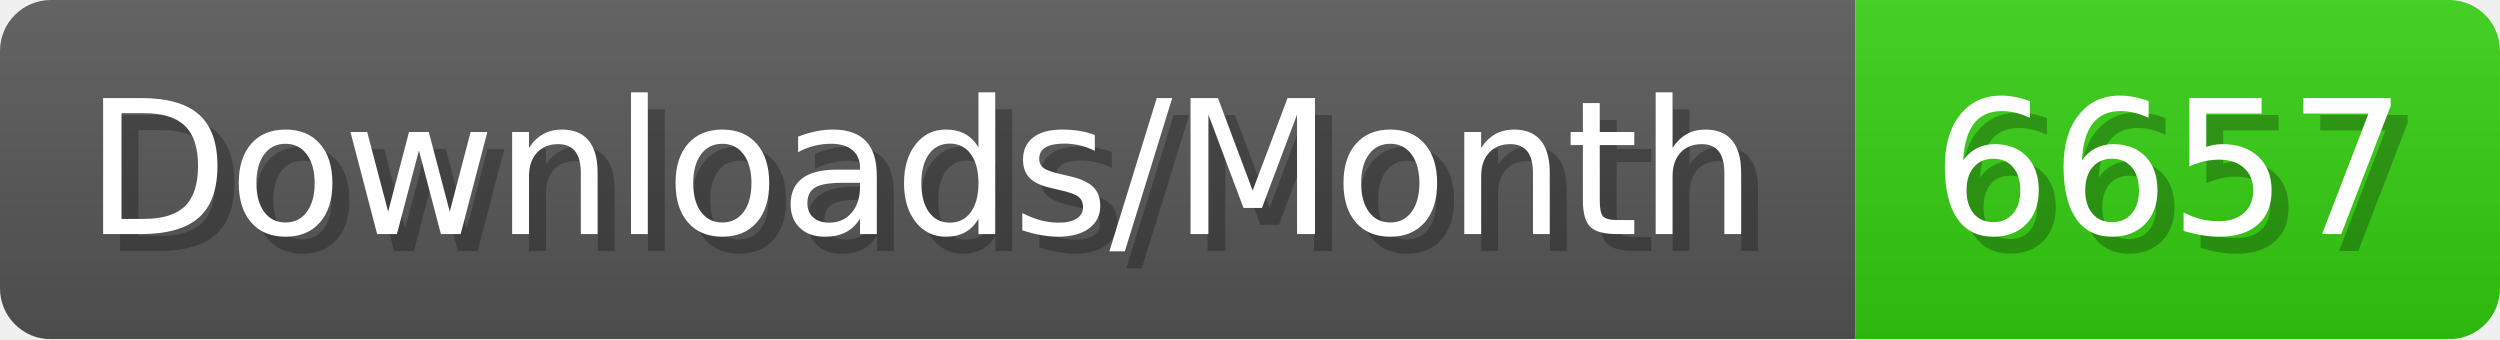
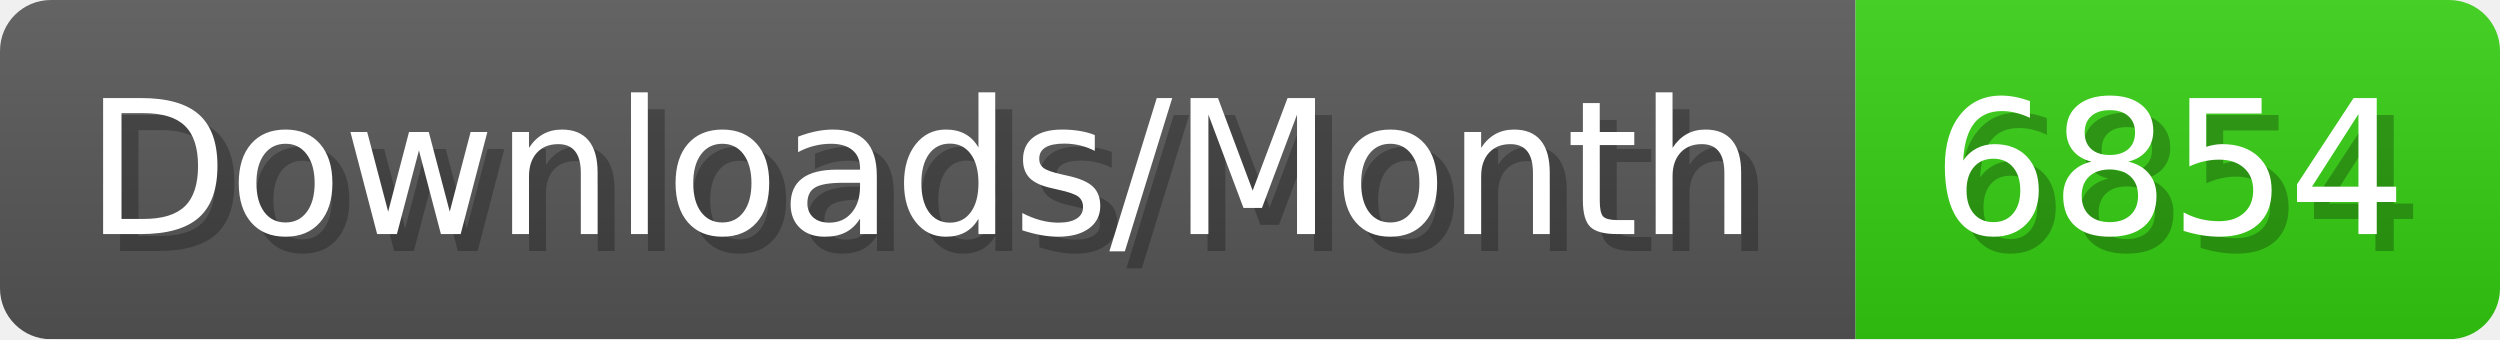
- <svg xmlns="http://www.w3.org/2000/svg" width="147.4" height="20" viewBox="0 0 1474 200" role="img" aria-label="Downloads/Month: 6657">
+ <svg xmlns="http://www.w3.org/2000/svg" width="147.4" height="20" viewBox="0 0 1474 200" role="img" aria-label="Downloads/Month: 6854">
  <linearGradient id="YlXUI" x2="0" y2="100%">
    <stop offset="0" stop-opacity=".1" stop-color="#EEE" />
    <stop offset="1" stop-opacity=".1" />
  </linearGradient>
  <mask id="JHhop">
    <rect width="1474" height="200" rx="30" fill="#FFF" />
  </mask>
  <g mask="url(#JHhop)">
    <rect width="1094" height="200" fill="#555" />
    <rect width="380" height="200" fill="#3C1" x="1094" />
    <rect width="1474" height="200" fill="url(#YlXUI)" />
  </g>
  <g aria-hidden="true" fill="#fff" text-anchor="start" font-family="Verdana,DejaVu Sans,sans-serif" font-size="110">
    <text x="60" y="148" textLength="994" fill="#000" opacity="0.25">Downloads/Month</text>
    <text x="50" y="138" textLength="994">Downloads/Month</text>
-     <text x="1149" y="148" textLength="280" fill="#000" opacity="0.25">6657</text>
-     <text x="1139" y="138" textLength="280">6657</text>
+     <text x="1149" y="148" textLength="280" fill="#000" opacity="0.25">6854</text>
+     <text x="1139" y="138" textLength="280">6854</text>
  </g>
</svg>
